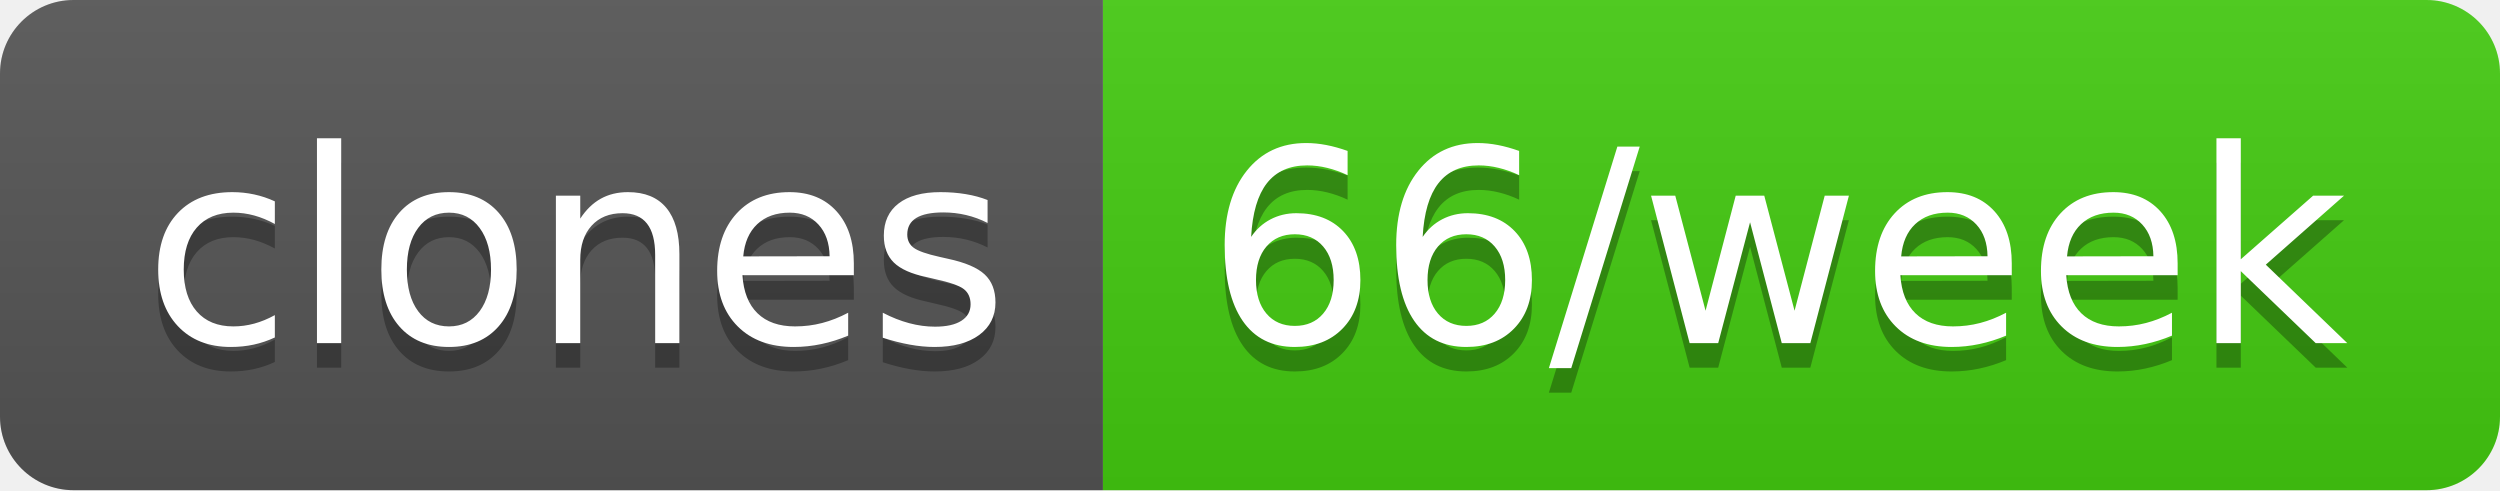
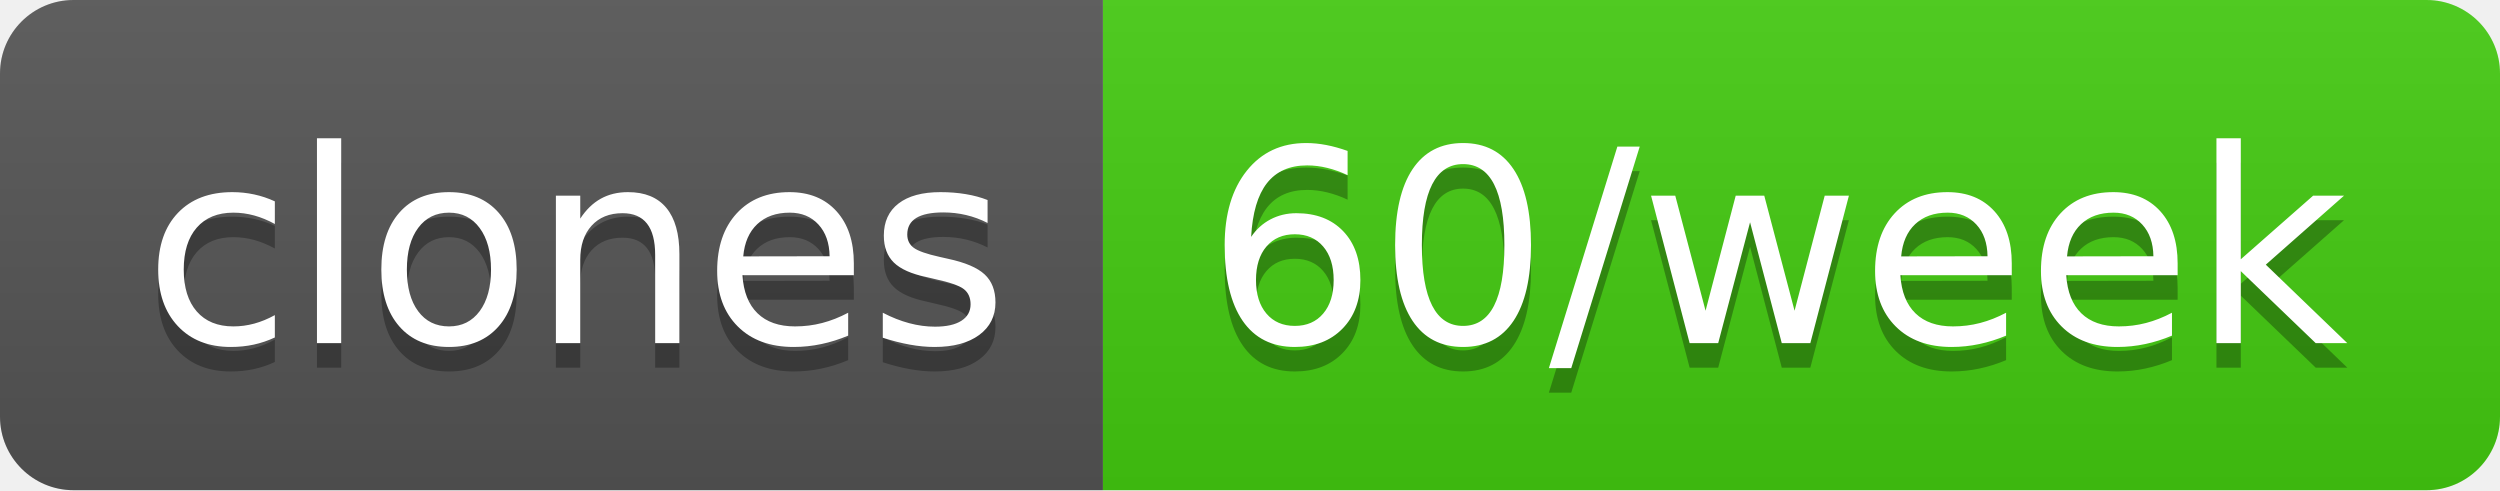
- <svg xmlns="http://www.w3.org/2000/svg" width="102" height="20" role="img" aria-label="clones: 66/week">
+ <svg xmlns="http://www.w3.org/2000/svg" width="102" height="20" role="img" aria-label="clones: 60/week">
  <linearGradient id="s" x2="0" y2="100%">
    <stop offset="0" stop-color="#bbb" stop-opacity=".1" />
    <stop offset="1" stop-opacity=".1" />
  </linearGradient>
  <clipPath id="r">
    <rect width="102" height="20" rx="3" fill="#fff" />
  </clipPath>
  <g clip-path="url(#r)">
    <rect width="45" height="20" fill="#555" />
    <rect x="45" width="57" height="20" fill="#4c1" />
    <rect width="102" height="20" fill="url(#s)" />
  </g>
  <g fill="#fff" text-anchor="middle" font-family="Verdana,Geneva,DejaVu Sans,sans-serif" text-rendering="geometricPrecision" font-size="110">
    <text aria-hidden="true" x="235" y="150" fill="#010101" fill-opacity=".3" transform="scale(.1)" textLength="350">clones</text>
    <text x="235" y="140" transform="scale(.1)" fill="#fff" textLength="350">clones</text>
-     <text aria-hidden="true" x="725" y="150" fill="#010101" fill-opacity=".3" transform="scale(.1)" textLength="470">66/week</text>
-     <text x="725" y="140" transform="scale(.1)" fill="#fff" textLength="470">66/week</text>
+     <text aria-hidden="true" x="725" y="150" fill="#010101" fill-opacity=".3" transform="scale(.1)" textLength="470">60/week</text>
+     <text x="725" y="140" transform="scale(.1)" fill="#fff" textLength="470">60/week</text>
  </g>
</svg>
